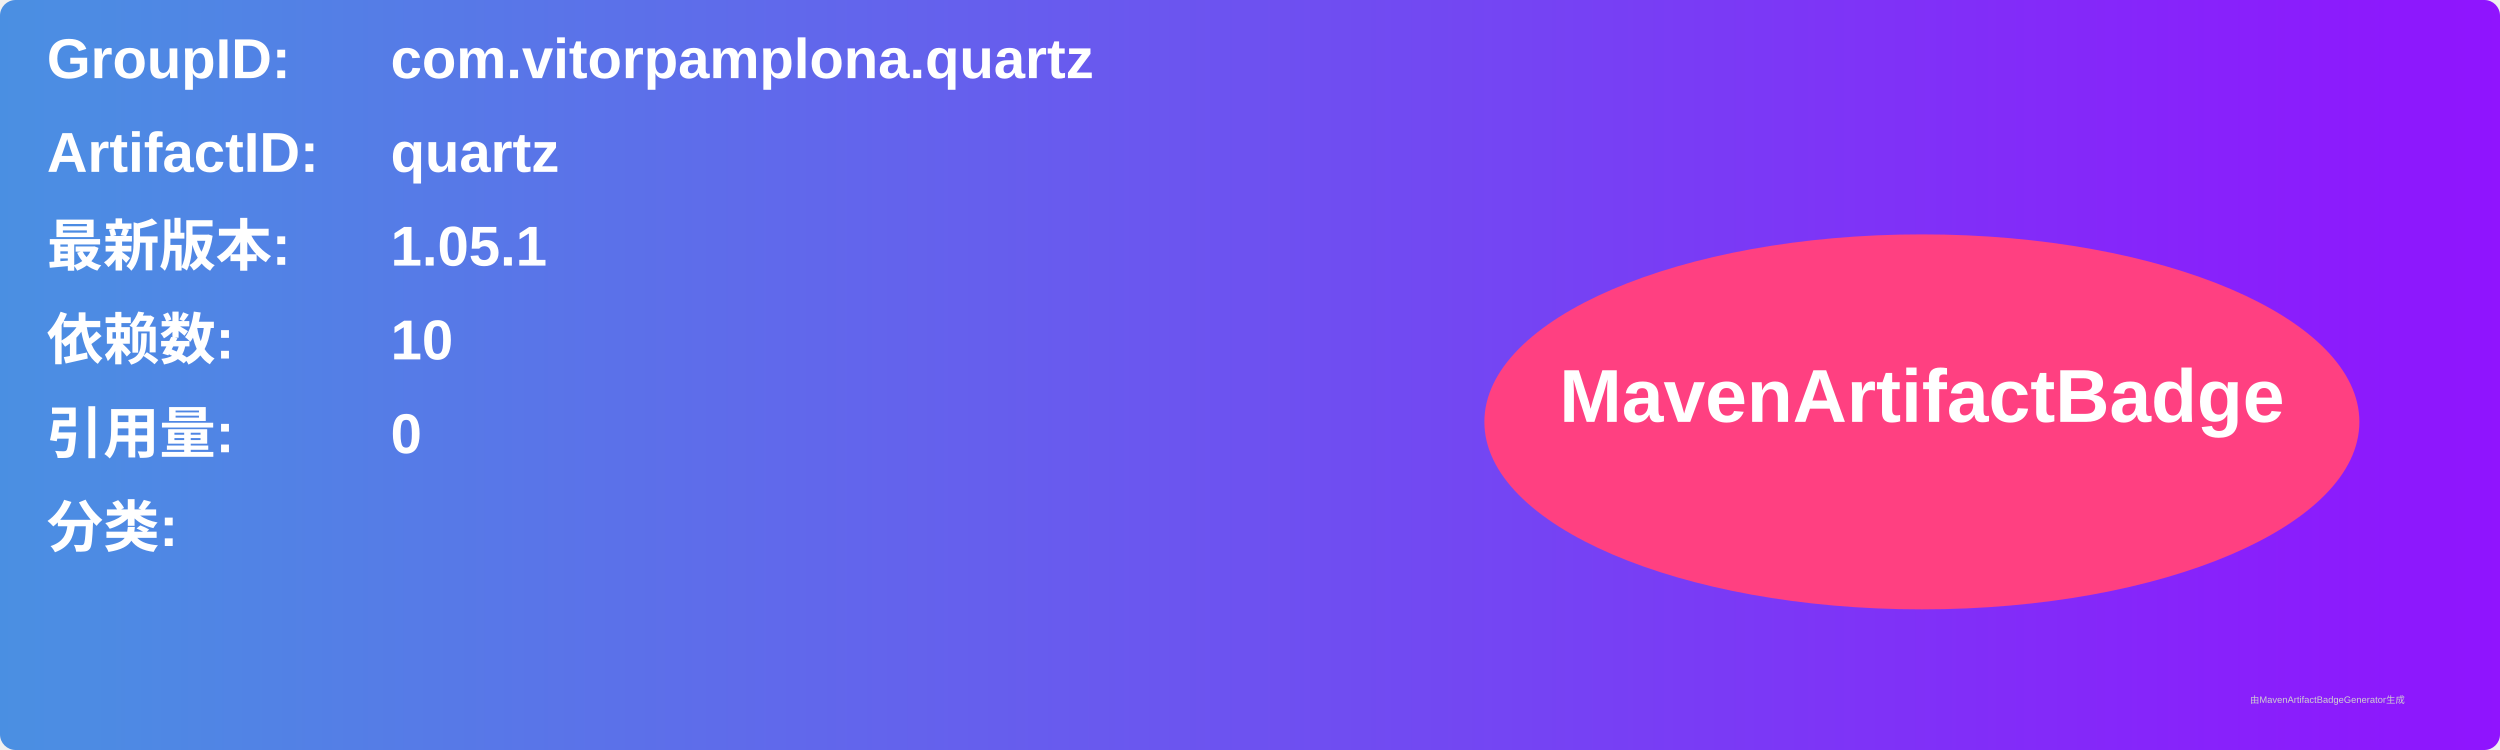
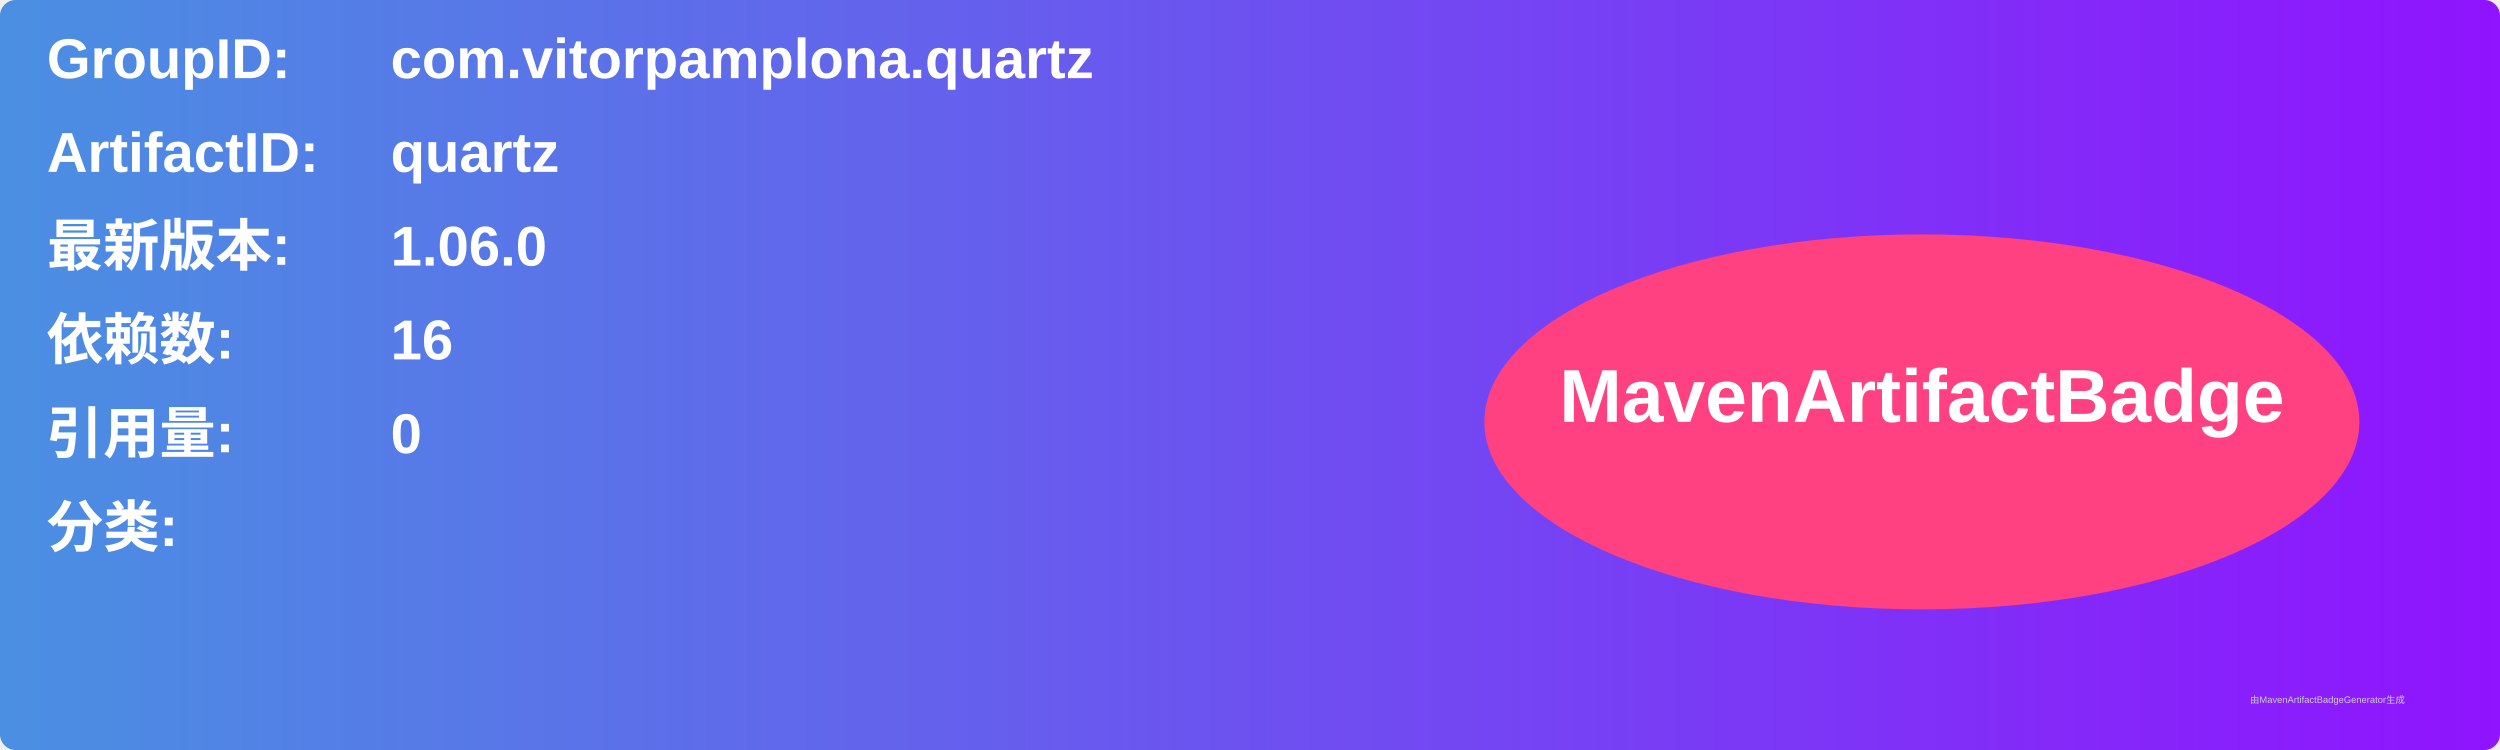
<svg xmlns="http://www.w3.org/2000/svg" width="800" height="240" viewBox="0 0 800 240">
  <linearGradient id="grad" x1="0%" y1="0%" x2="100%" y2="0%">
    <stop offset="0%" stop-color="#4a90e2" />
    <stop offset="100%" stop-color="#9013fe" />
  </linearGradient>
  <rect width="100%" height="100%" rx="5" ry="5" fill="url(#grad)" />
  <g transform="translate(15, 15)">
    <text x="0" y="10" font-family="Arial" font-size="18" fill="white" font-weight="bold" width="260">GroupID:</text>
    <text x="110" y="10" font-family="Arial" font-size="18" fill="white" font-weight="bold" width="460">com.vitorpamplona.quartz</text>
    <text x="0" y="40" font-family="Arial" font-size="18" fill="white" font-weight="bold" width="260">ArtifactID:</text>
    <text x="110" y="40" font-family="Arial" font-size="18" fill="white" font-weight="bold" width="460">quartz</text>
    <text x="0" y="70" font-family="Arial" font-size="18" fill="white" font-weight="bold">最新版本:</text>
    <text x="110" y="70" font-family="Arial" font-size="18" fill="white" font-weight="bold">
-       <tspan font-weight="bold">1.05.1</tspan>
+       <tspan font-weight="bold">1.06.0</tspan>
    </text>
    <text x="0" y="100" font-family="Arial" font-size="18" fill="white" font-weight="bold">依赖数: </text>
    <text x="110" y="100" font-family="Arial" font-size="18" fill="white">
-       <tspan font-weight="bold">10</tspan>
+       <tspan font-weight="bold">16</tspan>
    </text>
    <text x="0" y="130" font-family="Arial" font-size="18" fill="white" font-weight="bold">引用量: </text>
    <text x="110" y="130" font-family="Arial" font-size="18" fill="white">
      <tspan font-weight="bold">0</tspan>
    </text>
    <text x="0" y="160" font-family="Arial" font-size="18" fill="white" font-weight="bold">分类:</text>
    <text x="10" y="190" font-family="Arial" font-size="10" fill="white">
      <tspan font-weight="bold" />
    </text>
    <ellipse cx="600" cy="120" rx="140" ry="60" fill="#ff4081" />
    <text x="600" y="120" text-anchor="middle" font-family="Arial" font-size="24" fill="white" font-weight="bold">MavenArtifactBadge</text>
  </g>
  <text x="720" y="225" font-family="Arial" font-size="3" fill="#d0d0d0">由MavenArtifactBadgeGenerator生成</text>
</svg>
